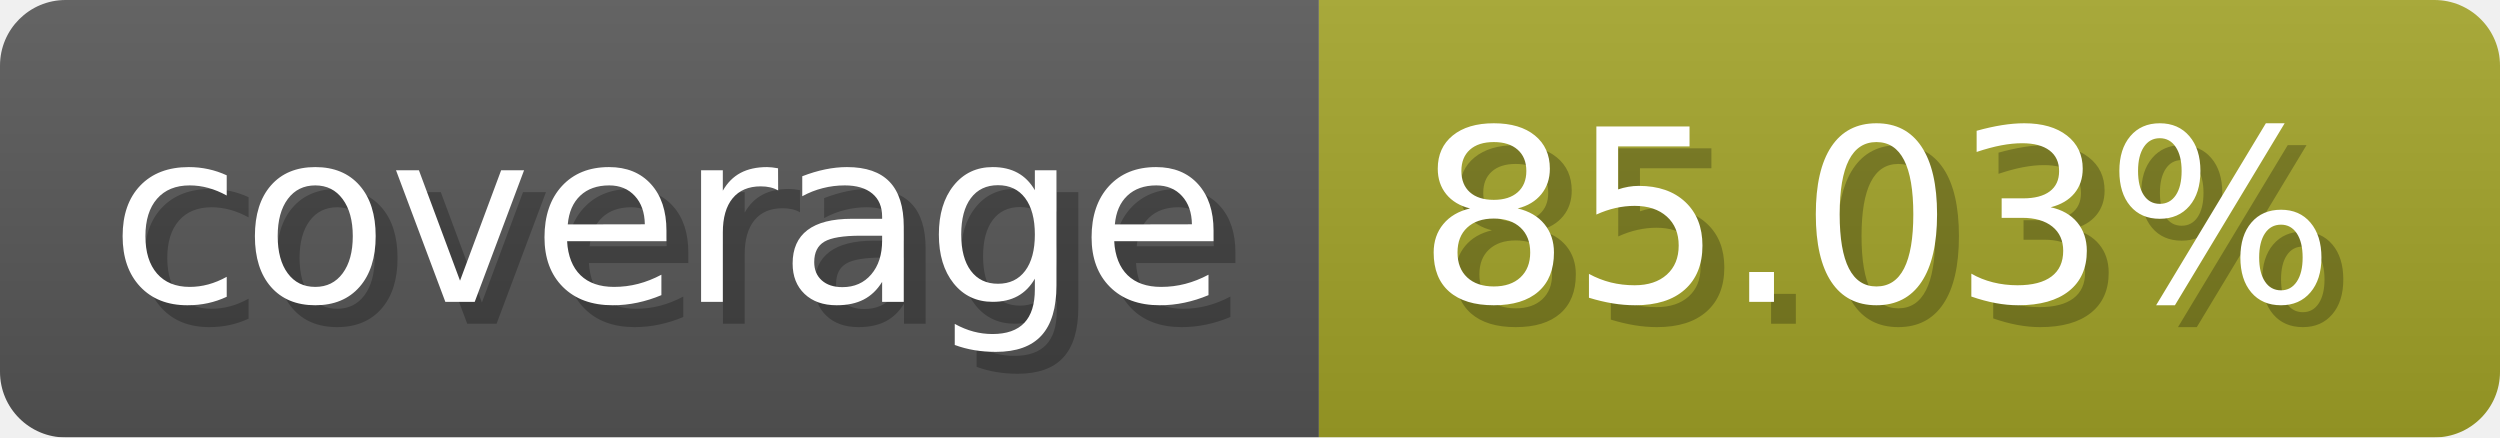
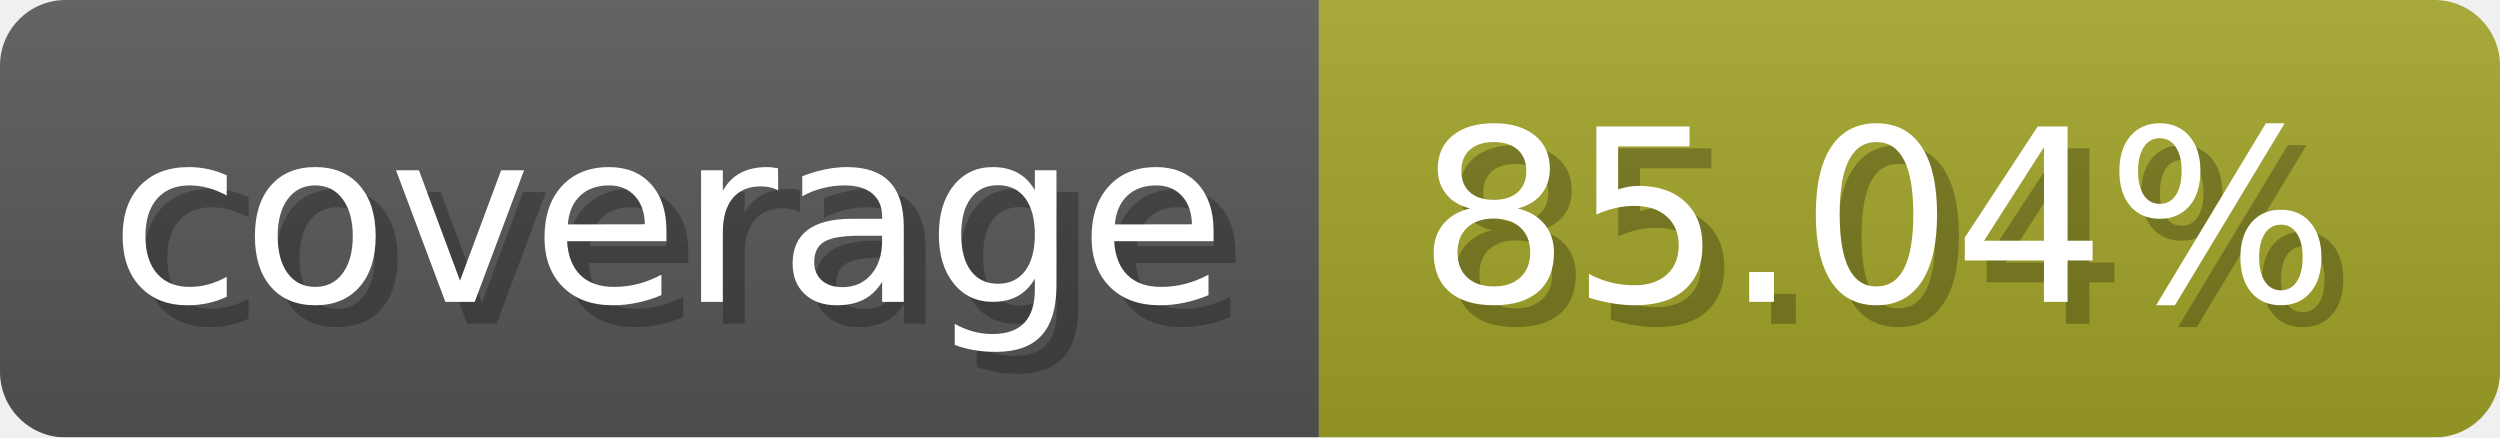
- <svg xmlns="http://www.w3.org/2000/svg" width="114.3" height="20" viewBox="0 0 1143 200" role="img" aria-label="coverage: 85.03%">
+ <svg xmlns="http://www.w3.org/2000/svg" width="114.3" height="20" viewBox="0 0 1143 200" role="img" aria-label="coverage: 85.04%">
  <linearGradient id="a" x2="0" y2="100%">
    <stop offset="0" stop-opacity=".1" stop-color="#EEE" />
    <stop offset="1" stop-opacity=".1" />
  </linearGradient>
  <mask id="m">
    <rect width="1143" height="200" rx="30" fill="#FFF" />
  </mask>
  <g mask="url(#m)">
    <rect width="603" height="200" fill="#555" />
    <rect width="540" height="200" fill="#a0a127" x="603" />
    <rect width="1143" height="200" fill="url(#a)" />
  </g>
  <g aria-hidden="true" fill="#fff" text-anchor="start" font-family="Verdana,DejaVu Sans,sans-serif" font-size="110">
    <text x="60" y="148" textLength="503" fill="#000" opacity="0.25">coverage</text>
    <text x="50" y="138" textLength="503">coverage</text>
-     <text x="658" y="148" textLength="440" fill="#000" opacity="0.25">85.03%</text>
-     <text x="648" y="138" textLength="440">85.03%</text>
+     <text x="658" y="148" textLength="440" fill="#000" opacity="0.25">85.04%</text>
+     <text x="648" y="138" textLength="440">85.04%</text>
  </g>
</svg>
